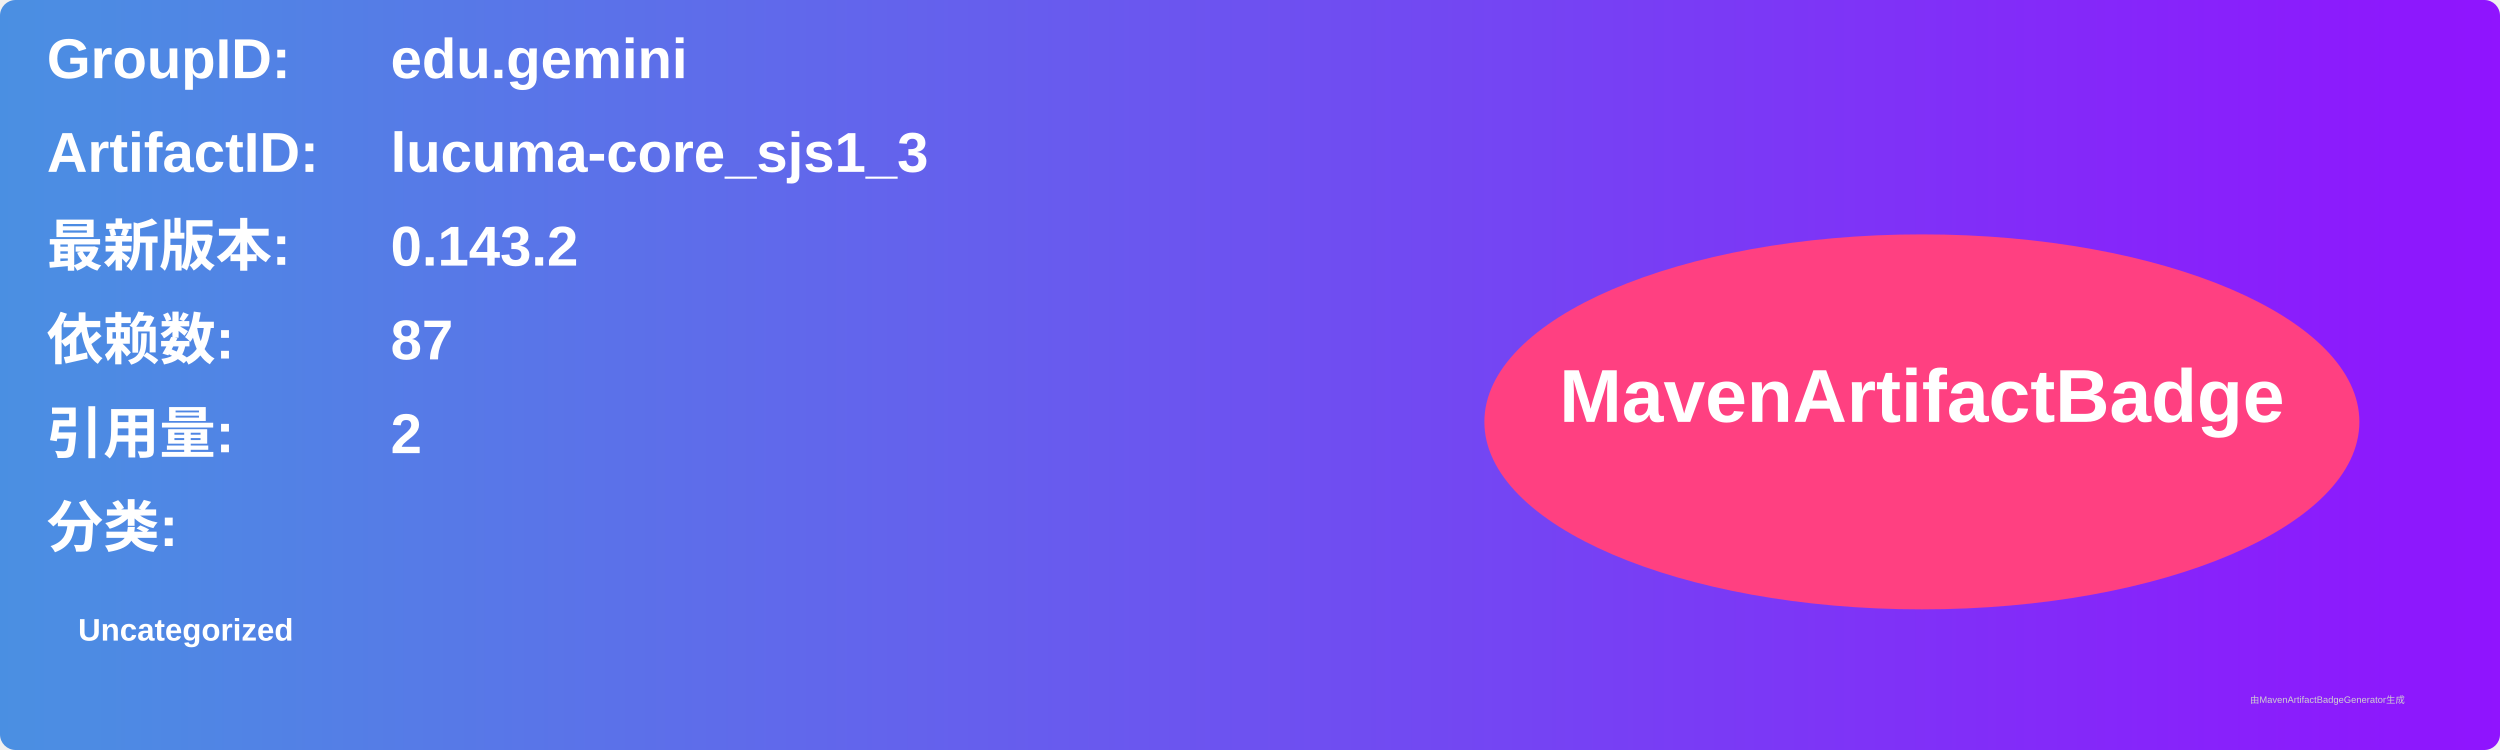
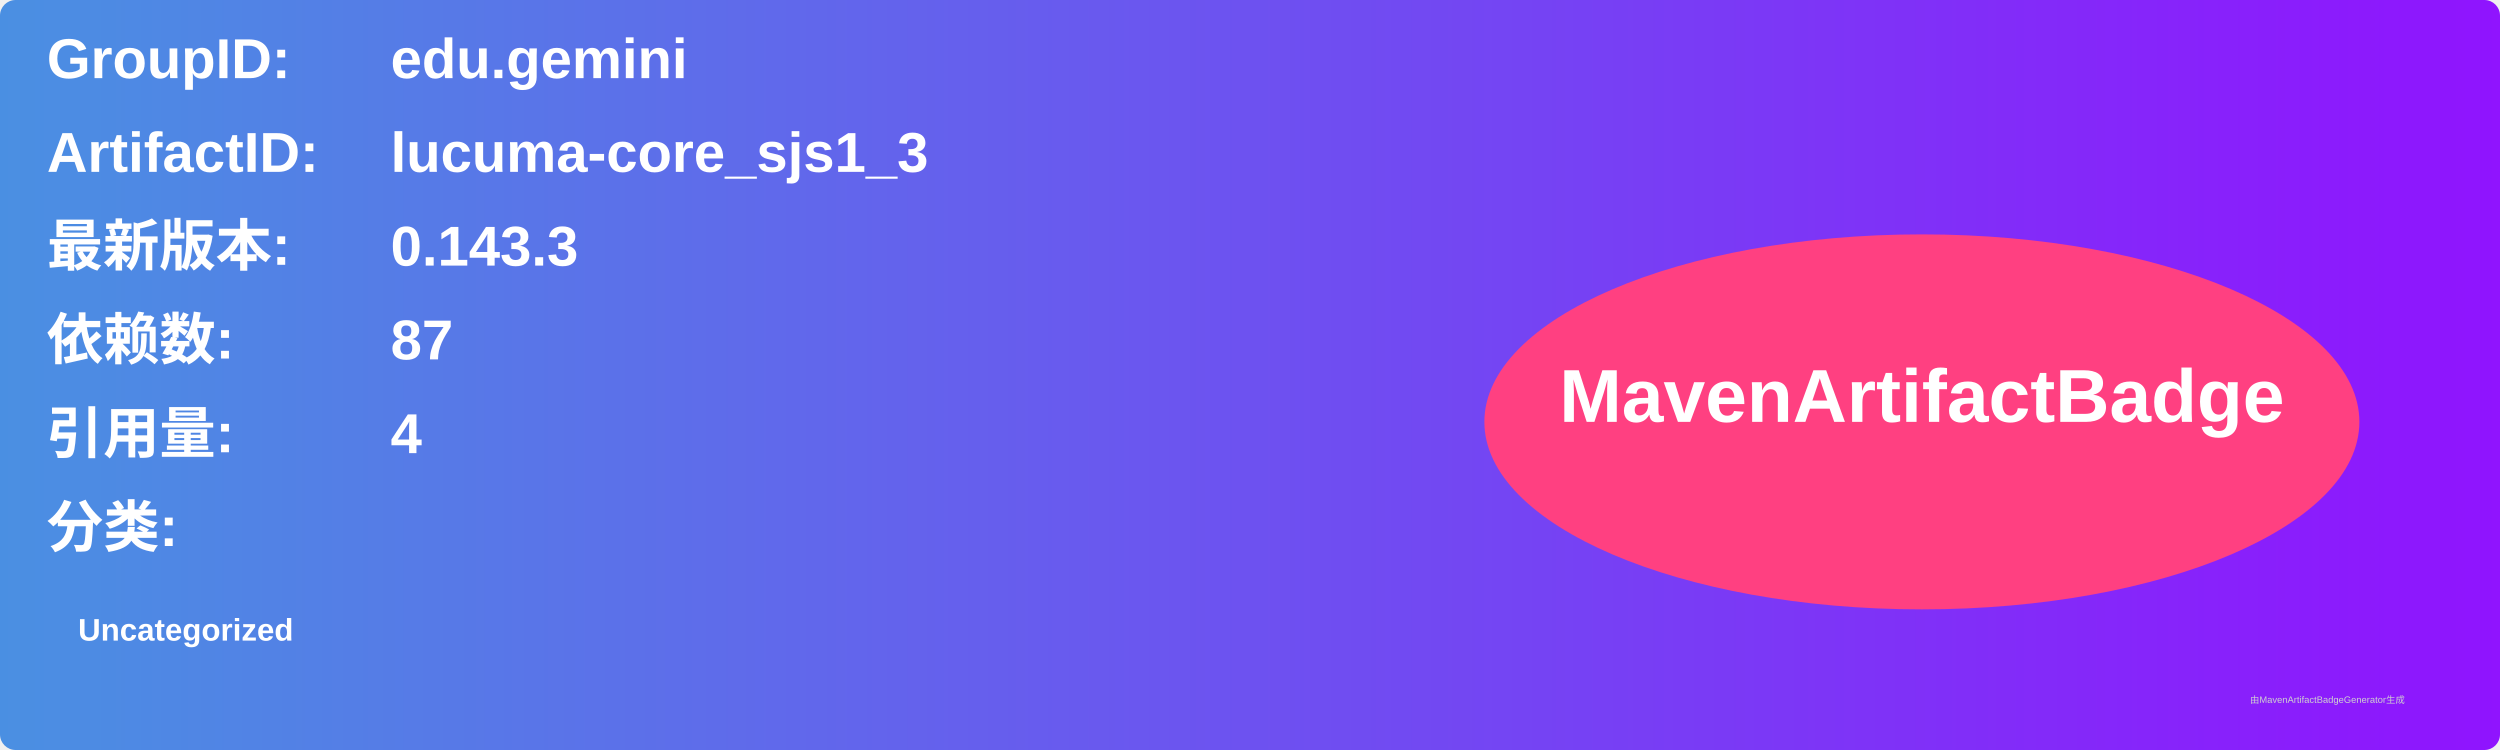
<svg xmlns="http://www.w3.org/2000/svg" width="800" height="240" viewBox="0 0 800 240">
  <linearGradient id="grad" x1="0%" y1="0%" x2="100%" y2="0%">
    <stop offset="0%" stop-color="#4a90e2" />
    <stop offset="100%" stop-color="#9013fe" />
  </linearGradient>
  <rect width="100%" height="100%" rx="5" ry="5" fill="url(#grad)" />
  <g transform="translate(15, 15)">
    <text x="0" y="10" font-family="Arial" font-size="18" fill="white" font-weight="bold" width="260">GroupID:</text>
    <text x="110" y="10" font-family="Arial" font-size="18" fill="white" font-weight="bold" width="460">edu.gemini</text>
    <text x="0" y="40" font-family="Arial" font-size="18" fill="white" font-weight="bold" width="260">ArtifactID:</text>
    <text x="110" y="40" font-family="Arial" font-size="18" fill="white" font-weight="bold" width="460">lucuma-core_sjs1_3</text>
    <text x="0" y="70" font-family="Arial" font-size="18" fill="white" font-weight="bold">最新版本:</text>
    <text x="110" y="70" font-family="Arial" font-size="18" fill="white" font-weight="bold">
-       <tspan font-weight="bold">0.143.2</tspan>
+       <tspan font-weight="bold">0.143.3</tspan>
    </text>
    <text x="0" y="100" font-family="Arial" font-size="18" fill="white" font-weight="bold">依赖数: </text>
    <text x="110" y="100" font-family="Arial" font-size="18" fill="white">
      <tspan font-weight="bold">87</tspan>
    </text>
    <text x="0" y="130" font-family="Arial" font-size="18" fill="white" font-weight="bold">引用量: </text>
    <text x="110" y="130" font-family="Arial" font-size="18" fill="white">
-       <tspan font-weight="bold">2</tspan>
+       <tspan font-weight="bold">4</tspan>
    </text>
    <text x="0" y="160" font-family="Arial" font-size="18" fill="white" font-weight="bold">分类:</text>
    <text x="10" y="190" font-family="Arial" font-size="10" fill="white">
      <tspan font-weight="bold">Uncategorized</tspan>
    </text>
    <ellipse cx="600" cy="120" rx="140" ry="60" fill="#ff4081" />
    <text x="600" y="120" text-anchor="middle" font-family="Arial" font-size="24" fill="white" font-weight="bold">MavenArtifactBadge</text>
  </g>
  <text x="720" y="225" font-family="Arial" font-size="3" fill="#d0d0d0">由MavenArtifactBadgeGenerator生成</text>
</svg>
